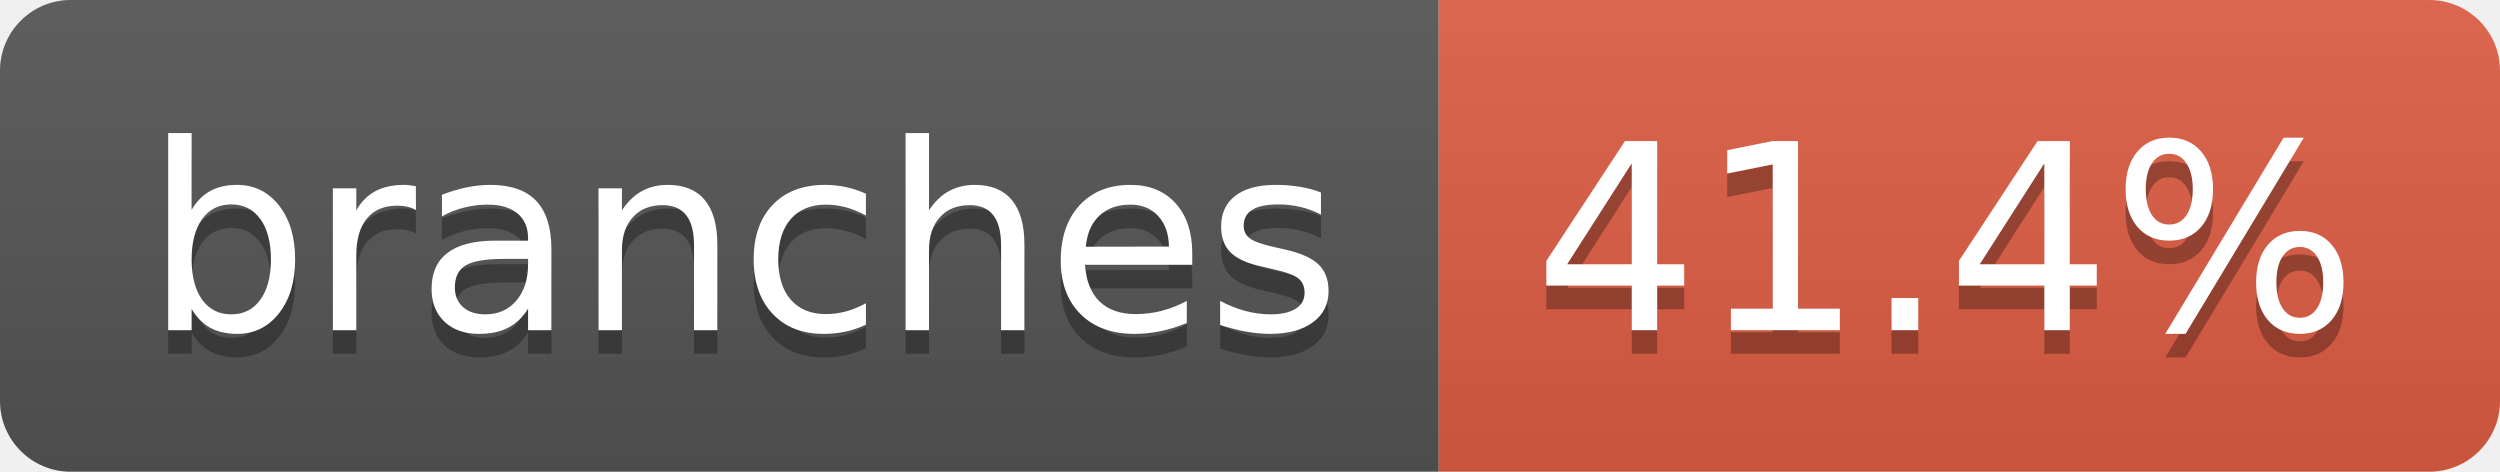
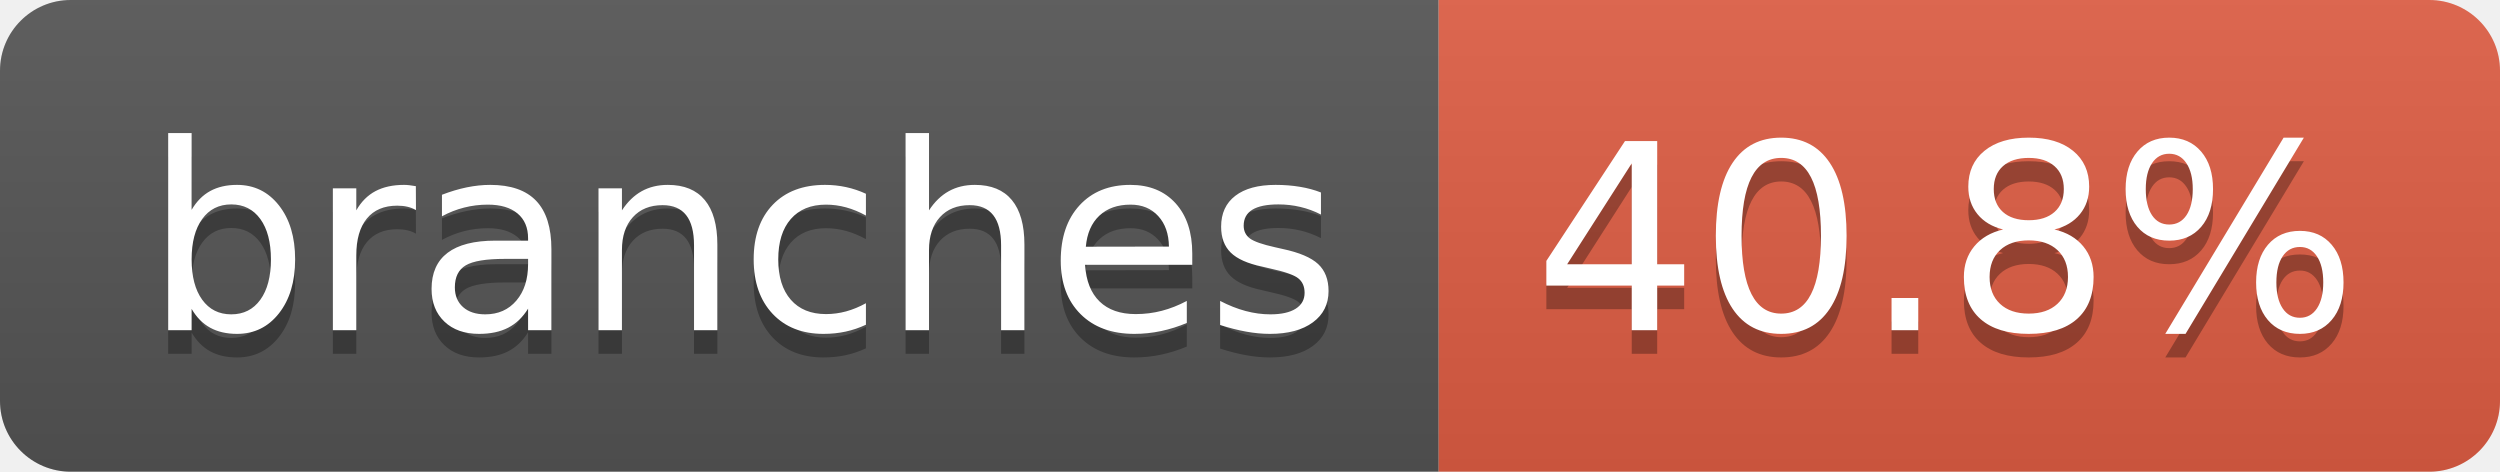
- <svg xmlns="http://www.w3.org/2000/svg" width="106" height="20" role="img" aria-label="branches: 41.4%">
+ <svg xmlns="http://www.w3.org/2000/svg" width="106" height="20" role="img" aria-label="branches: 40.8%">
  <linearGradient id="s" x2="0" y2="100%">
    <stop offset="0" stop-color="#bbb" stop-opacity=".1" />
    <stop offset="1" stop-opacity=".1" />
  </linearGradient>
  <clipPath id="r">
    <rect width="106" height="20" rx="3" fill="#fff" />
  </clipPath>
  <g clip-path="url(#r)">
    <rect width="61" height="20" fill="#555" />
    <rect x="61" width="45" height="20" fill="#e05d44" />
    <rect width="106" height="20" fill="url(#s)" />
  </g>
  <g fill="#fff" text-anchor="middle" font-family="Verdana,Geneva,DejaVu Sans,sans-serif" text-rendering="geometricPrecision" font-size="110">
    <text aria-hidden="true" x="315" y="150" fill="#010101" fill-opacity=".3" transform="scale(.1)" textLength="507">branches</text>
    <text x="315" y="140" transform="scale(.1)" fill="#fff" textLength="507">branches</text>
-     <text aria-hidden="true" x="825" y="150" fill="#010101" fill-opacity=".3" transform="scale(.1)" textLength="350">41.4%</text>
-     <text x="825" y="140" transform="scale(.1)" fill="#fff" textLength="350">41.4%</text>
+     <text aria-hidden="true" x="825" y="150" fill="#010101" fill-opacity=".3" transform="scale(.1)" textLength="350">40.8%</text>
+     <text x="825" y="140" transform="scale(.1)" fill="#fff" textLength="350">40.8%</text>
  </g>
</svg>
